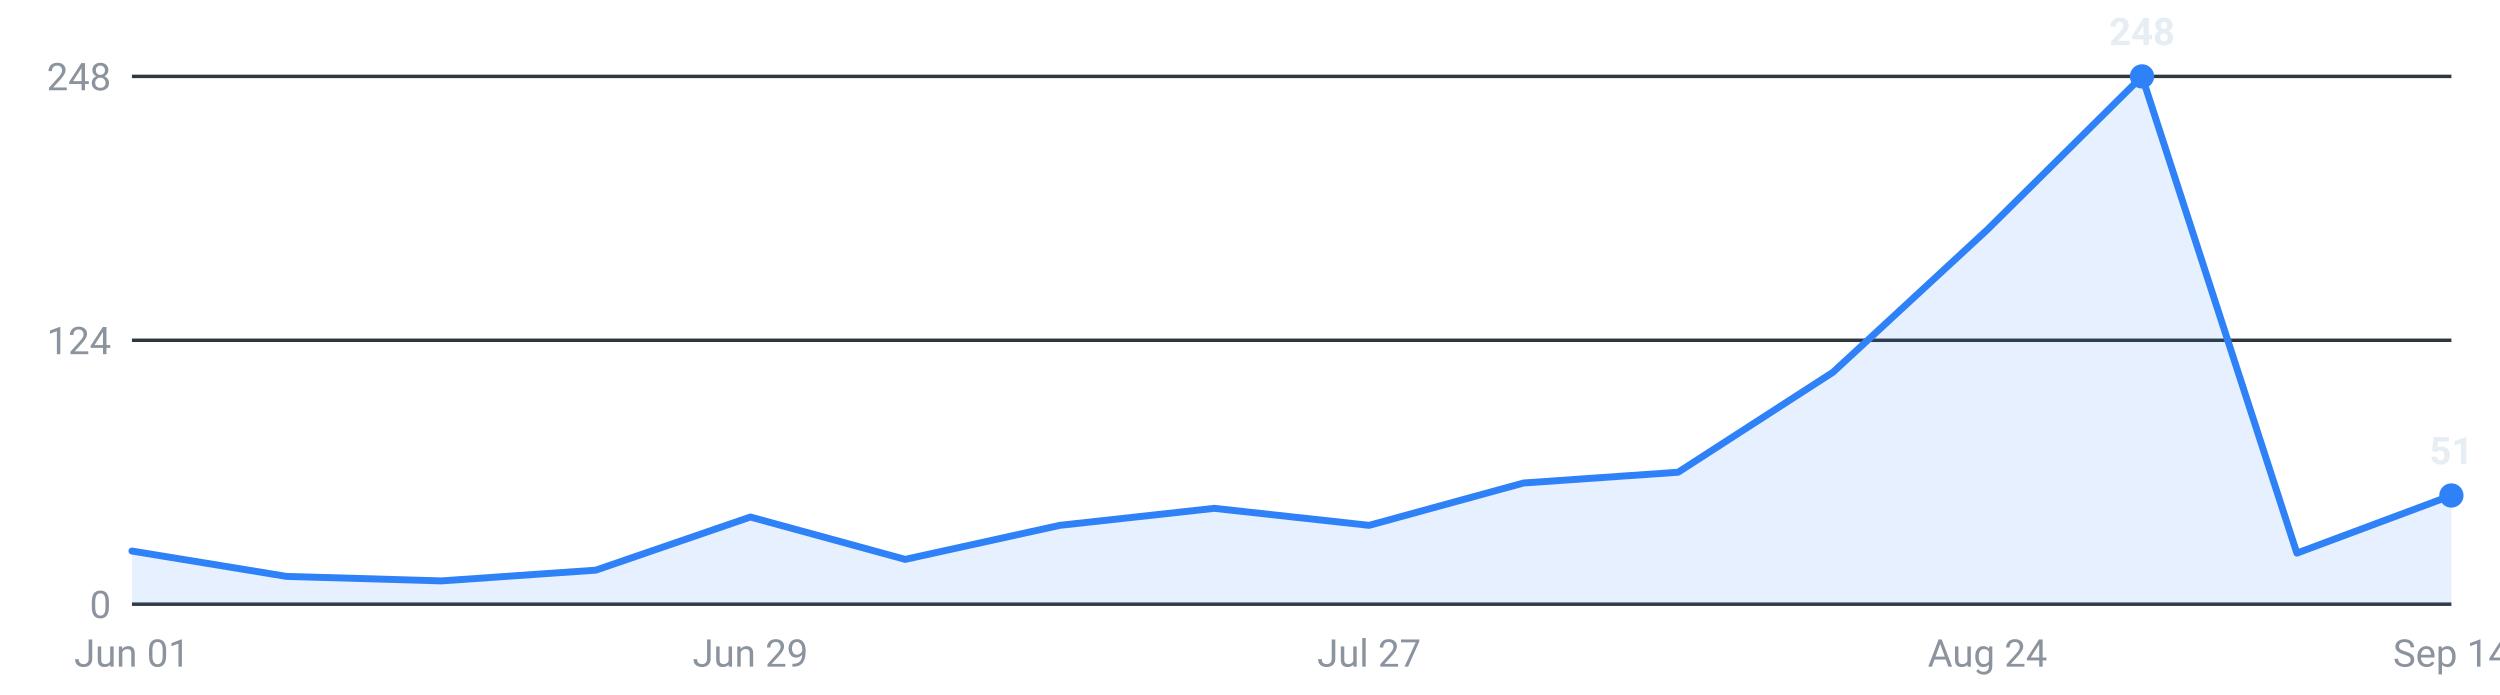
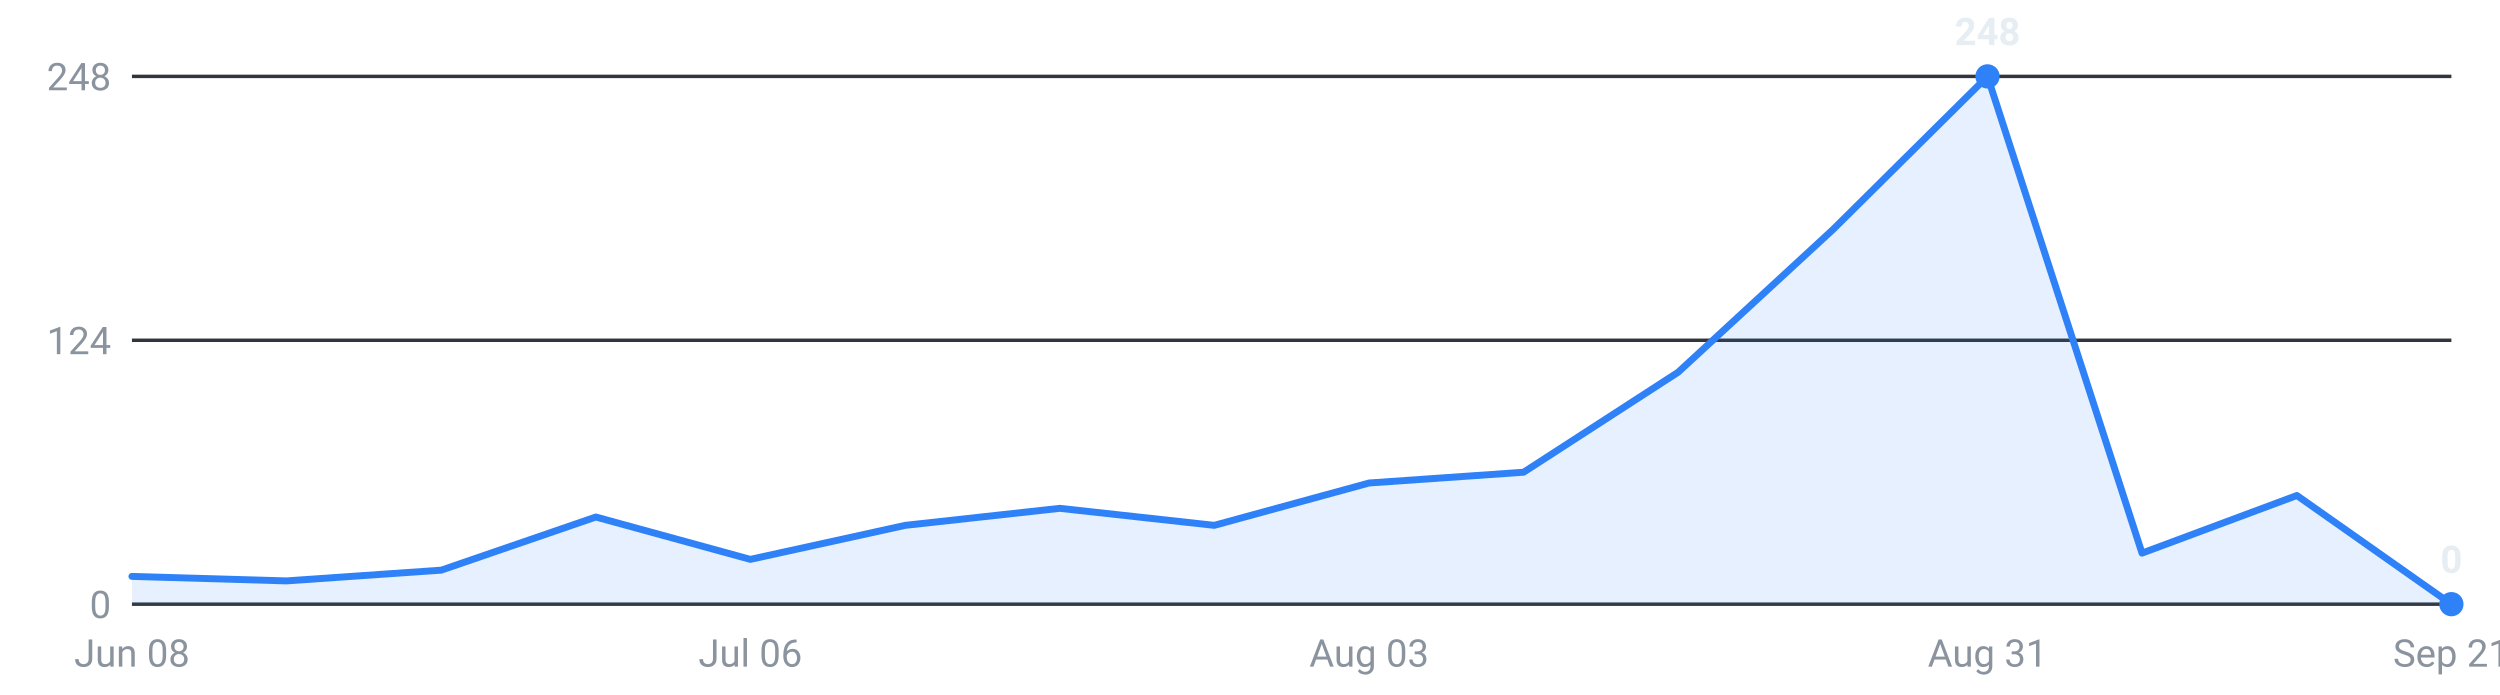
<svg xmlns="http://www.w3.org/2000/svg" viewBox="0 0 720 200" width="720" height="200" role="img" aria-label="Internships posted per week, last 16 weeks">
  <g font-family="-apple-system,Segoe UI,Roboto,sans-serif" font-size="11">
    <line x1="38" y1="174.0" x2="706" y2="174.0" stroke="#30363d" stroke-width="1" />
    <text x="32" y="178.0" text-anchor="end" fill="#8b949e">0</text>
    <line x1="38" y1="98.0" x2="706" y2="98.0" stroke="#30363d" stroke-width="1" />
    <text x="32" y="102.0" text-anchor="end" fill="#8b949e">124</text>
    <line x1="38" y1="22.0" x2="706" y2="22.0" stroke="#30363d" stroke-width="1" />
    <text x="32" y="26.0" text-anchor="end" fill="#8b949e">248</text>
-     <path d="M38.0,174 L38.0,158.7 L82.5,166.0 L127.1,167.3 L171.6,164.2 L216.1,148.9 L260.7,161.1 L305.2,151.3 L349.7,146.4 L394.3,151.3 L438.8,139.1 L483.3,136.0 L527.9,107.2 L572.4,66.1 L616.9,22.0 L661.5,159.3 L706.0,142.7 L706.0,174 Z" fill="#2f81f7" fill-opacity="0.12" />
-     <polyline points="38.0,158.7 82.5,166.0 127.1,167.3 171.6,164.2 216.1,148.9 260.7,161.1 305.2,151.3 349.7,146.4 394.3,151.3 438.8,139.1 483.3,136.0 527.9,107.2 572.4,66.1 616.9,22.0 661.5,159.3 706.0,142.7" fill="none" stroke="#2f81f7" stroke-width="2" stroke-linejoin="round" stroke-linecap="round" />
-     <circle cx="616.9" cy="22.0" r="3.5" fill="#2f81f7" />
-     <text x="616.9" y="13.0" text-anchor="middle" fill="#e6edf3" font-weight="600">248</text>
-     <circle cx="706.0" cy="142.7" r="3.5" fill="#2f81f7" />
-     <text x="706.0" y="133.7" text-anchor="middle" fill="#e6edf3" font-weight="600">51</text>
-     <text x="38.0" y="192" text-anchor="middle" fill="#8b949e">Jun 01</text>
-     <text x="216.1" y="192" text-anchor="middle" fill="#8b949e">Jun 29</text>
-     <text x="394.3" y="192" text-anchor="middle" fill="#8b949e">Jul 27</text>
-     <text x="572.4" y="192" text-anchor="middle" fill="#8b949e">Aug 24</text>
-     <text x="706.0" y="192" text-anchor="middle" fill="#8b949e">Sep 14</text>
+     <path d="M38.0,174 L38.0,166.0 L82.5,167.3 L127.1,164.2 L171.6,148.9 L216.1,161.1 L260.7,151.3 L305.2,146.4 L349.7,151.3 L394.3,139.1 L438.8,136.0 L483.3,107.2 L527.9,66.1 L572.4,22.0 L616.9,159.3 L661.5,142.7 L706.0,174.0 L706.0,174 Z" fill="#2f81f7" fill-opacity="0.12" />
+     <polyline points="38.0,166.0 82.5,167.3 127.1,164.2 171.6,148.9 216.1,161.1 260.7,151.3 305.2,146.4 349.7,151.3 394.3,139.1 438.8,136.0 483.3,107.2 527.9,66.1 572.4,22.0 616.9,159.3 661.5,142.7 706.0,174.0" fill="none" stroke="#2f81f7" stroke-width="2" stroke-linejoin="round" stroke-linecap="round" />
+     <circle cx="572.4" cy="22.0" r="3.5" fill="#2f81f7" />
+     <text x="572.4" y="13.0" text-anchor="middle" fill="#e6edf3" font-weight="600">248</text>
+     <circle cx="706.0" cy="174.0" r="3.5" fill="#2f81f7" />
+     <text x="706.0" y="165.0" text-anchor="middle" fill="#e6edf3" font-weight="600">0</text>
+     <text x="38.0" y="192" text-anchor="middle" fill="#8b949e">Jun 08</text>
+     <text x="216.1" y="192" text-anchor="middle" fill="#8b949e">Jul 06</text>
+     <text x="394.3" y="192" text-anchor="middle" fill="#8b949e">Aug 03</text>
+     <text x="572.4" y="192" text-anchor="middle" fill="#8b949e">Aug 31</text>
+     <text x="706.0" y="192" text-anchor="middle" fill="#8b949e">Sep 21</text>
  </g>
</svg>
